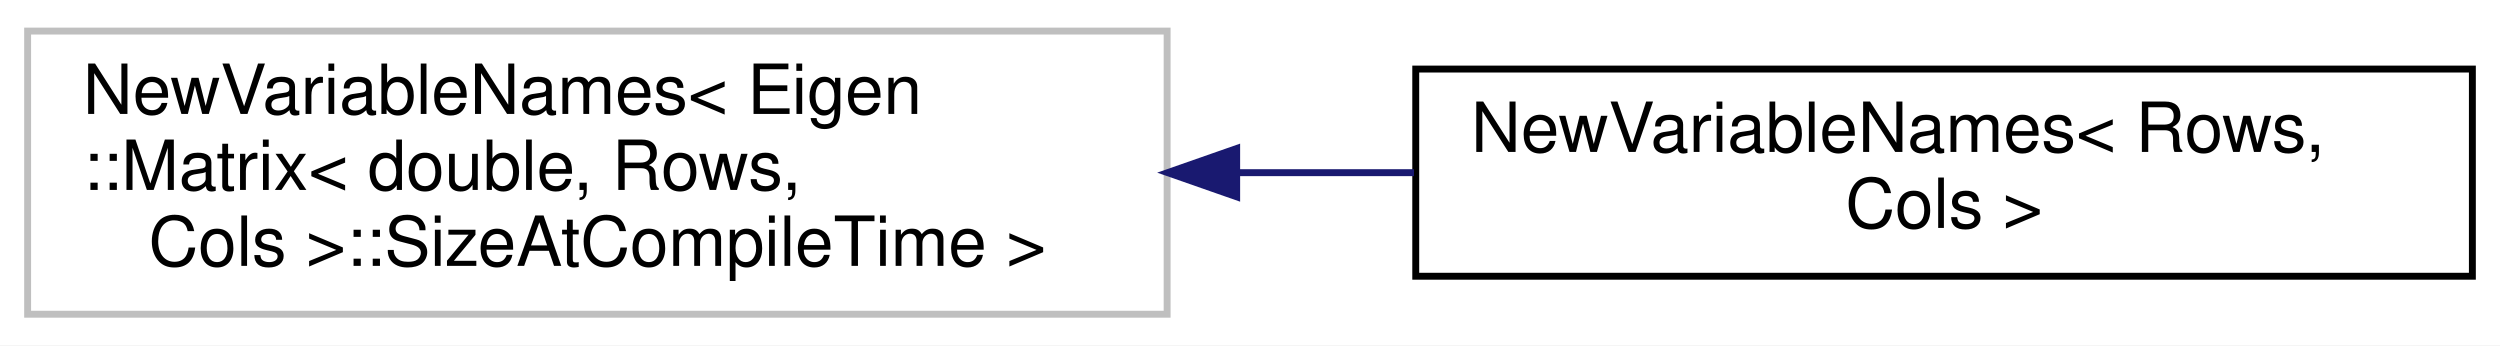
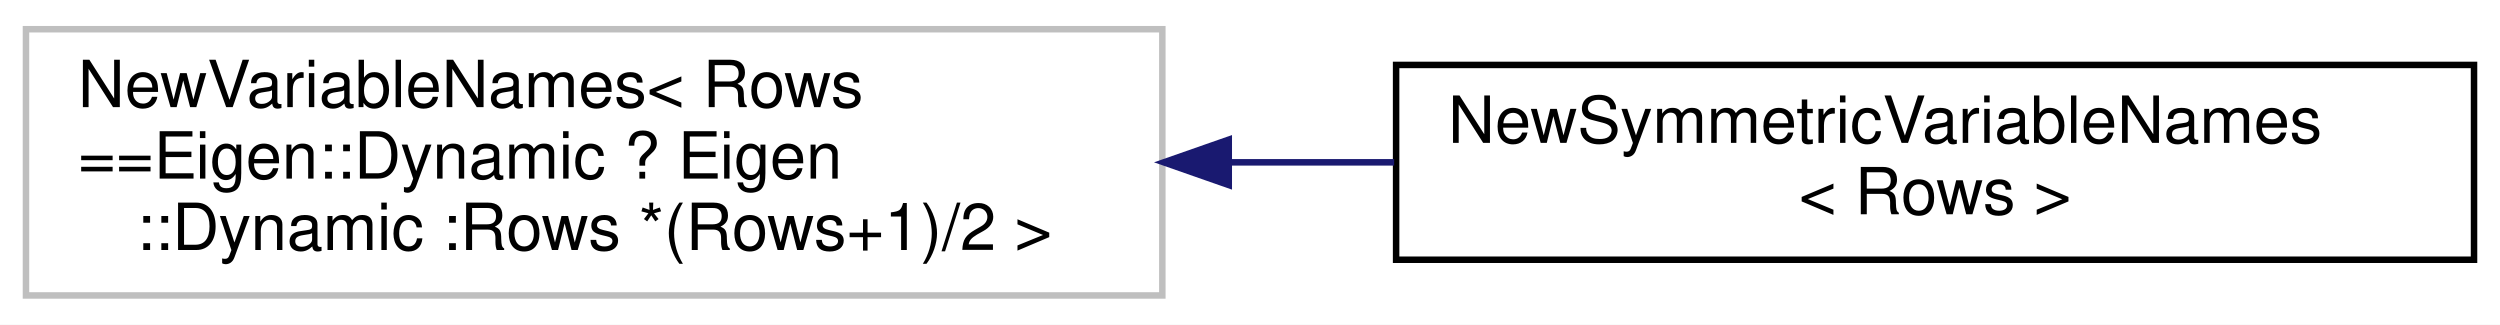
- <svg xmlns="http://www.w3.org/2000/svg" xmlns:xlink="http://www.w3.org/1999/xlink" width="362pt" height="50pt" viewBox="0.00 0.00 362.00 50.00">
+ <svg xmlns="http://www.w3.org/2000/svg" xmlns:xlink="http://www.w3.org/1999/xlink" width="385pt" height="50pt" viewBox="0.00 0.00 385.00 50.00">
  <g id="graph0" class="graph" transform="scale(1 1) rotate(0) translate(4 46)">
-     <polygon fill="white" stroke="transparent" points="-4,4 -4,-46 358,-46 358,4 -4,4" />
+     <polygon fill="white" stroke="transparent" points="-4,4 -4,-46 381,-46 381,4 -4,4" />
    <g id="node1" class="node">
      <g id="a_node1">
        <a xlink:title=" ">
-           <polygon fill="white" stroke="#bfbfbf" points="0,-0.5 0,-41.5 165,-41.5 165,-0.5 0,-0.5" />
-           <text text-anchor="start" x="8" y="-29.5" font-family="Helvetica,sans-Serif" font-size="10.00">NewVariableNames&lt; Eigen</text>
-           <text text-anchor="start" x="8" y="-18.5" font-family="Helvetica,sans-Serif" font-size="10.00">::Matrix&lt; double, Rows,</text>
-           <text text-anchor="middle" x="82.5" y="-7.5" font-family="Helvetica,sans-Serif" font-size="10.00"> Cols &gt;::SizeAtCompileTime &gt;</text>
+           <polygon fill="white" stroke="#bfbfbf" points="0,-0.5 0,-41.5 175,-41.5 175,-0.5 0,-0.5" />
+           <text text-anchor="start" x="8" y="-29.5" font-family="Helvetica,sans-Serif" font-size="10.00">NewVariableNames&lt; Rows</text>
+           <text text-anchor="start" x="8" y="-18.5" font-family="Helvetica,sans-Serif" font-size="10.00">==Eigen::Dynamic ? Eigen</text>
+           <text text-anchor="middle" x="87.5" y="-7.5" font-family="Helvetica,sans-Serif" font-size="10.00">::Dynamic :Rows *(Rows+1)/2 &gt;</text>
        </a>
      </g>
    </g>
    <g id="node2" class="node">
      <g id="a_node2">
-         <a xlink:href="structdrake_1_1solvers_1_1_new_variable_names_3_01_rows_00_01_cols_01_4.html" target="_top" xlink:title=" ">
-           <polygon fill="white" stroke="black" points="201,-6 201,-36 354,-36 354,-6 201,-6" />
-           <text text-anchor="start" x="209" y="-24" font-family="Helvetica,sans-Serif" font-size="10.00">NewVariableNames&lt; Rows,</text>
-           <text text-anchor="middle" x="277.5" y="-13" font-family="Helvetica,sans-Serif" font-size="10.00"> Cols &gt;</text>
+         <a xlink:href="structdrake_1_1solvers_1_1_new_symmetric_variable_names.html" target="_top" xlink:title=" ">
+           <polygon fill="white" stroke="black" points="211,-6 211,-36 377,-36 377,-6 211,-6" />
+           <text text-anchor="start" x="219" y="-24" font-family="Helvetica,sans-Serif" font-size="10.00">NewSymmetricVariableNames</text>
+           <text text-anchor="middle" x="294" y="-13" font-family="Helvetica,sans-Serif" font-size="10.00">&lt; Rows &gt;</text>
        </a>
      </g>
    </g>
    <g id="edge1" class="edge">
-       <path fill="none" stroke="midnightblue" d="M175.11,-21C183.69,-21 192.33,-21 200.75,-21" />
-       <polygon fill="midnightblue" stroke="midnightblue" points="175.07,-17.5 165.07,-21 175.07,-24.5 175.07,-17.5" />
+       <path fill="none" stroke="midnightblue" d="M185.48,-21C193.91,-21 202.4,-21 210.7,-21" />
+       <polygon fill="midnightblue" stroke="midnightblue" points="185.23,-17.5 175.23,-21 185.23,-24.5 185.23,-17.5" />
    </g>
  </g>
</svg>
